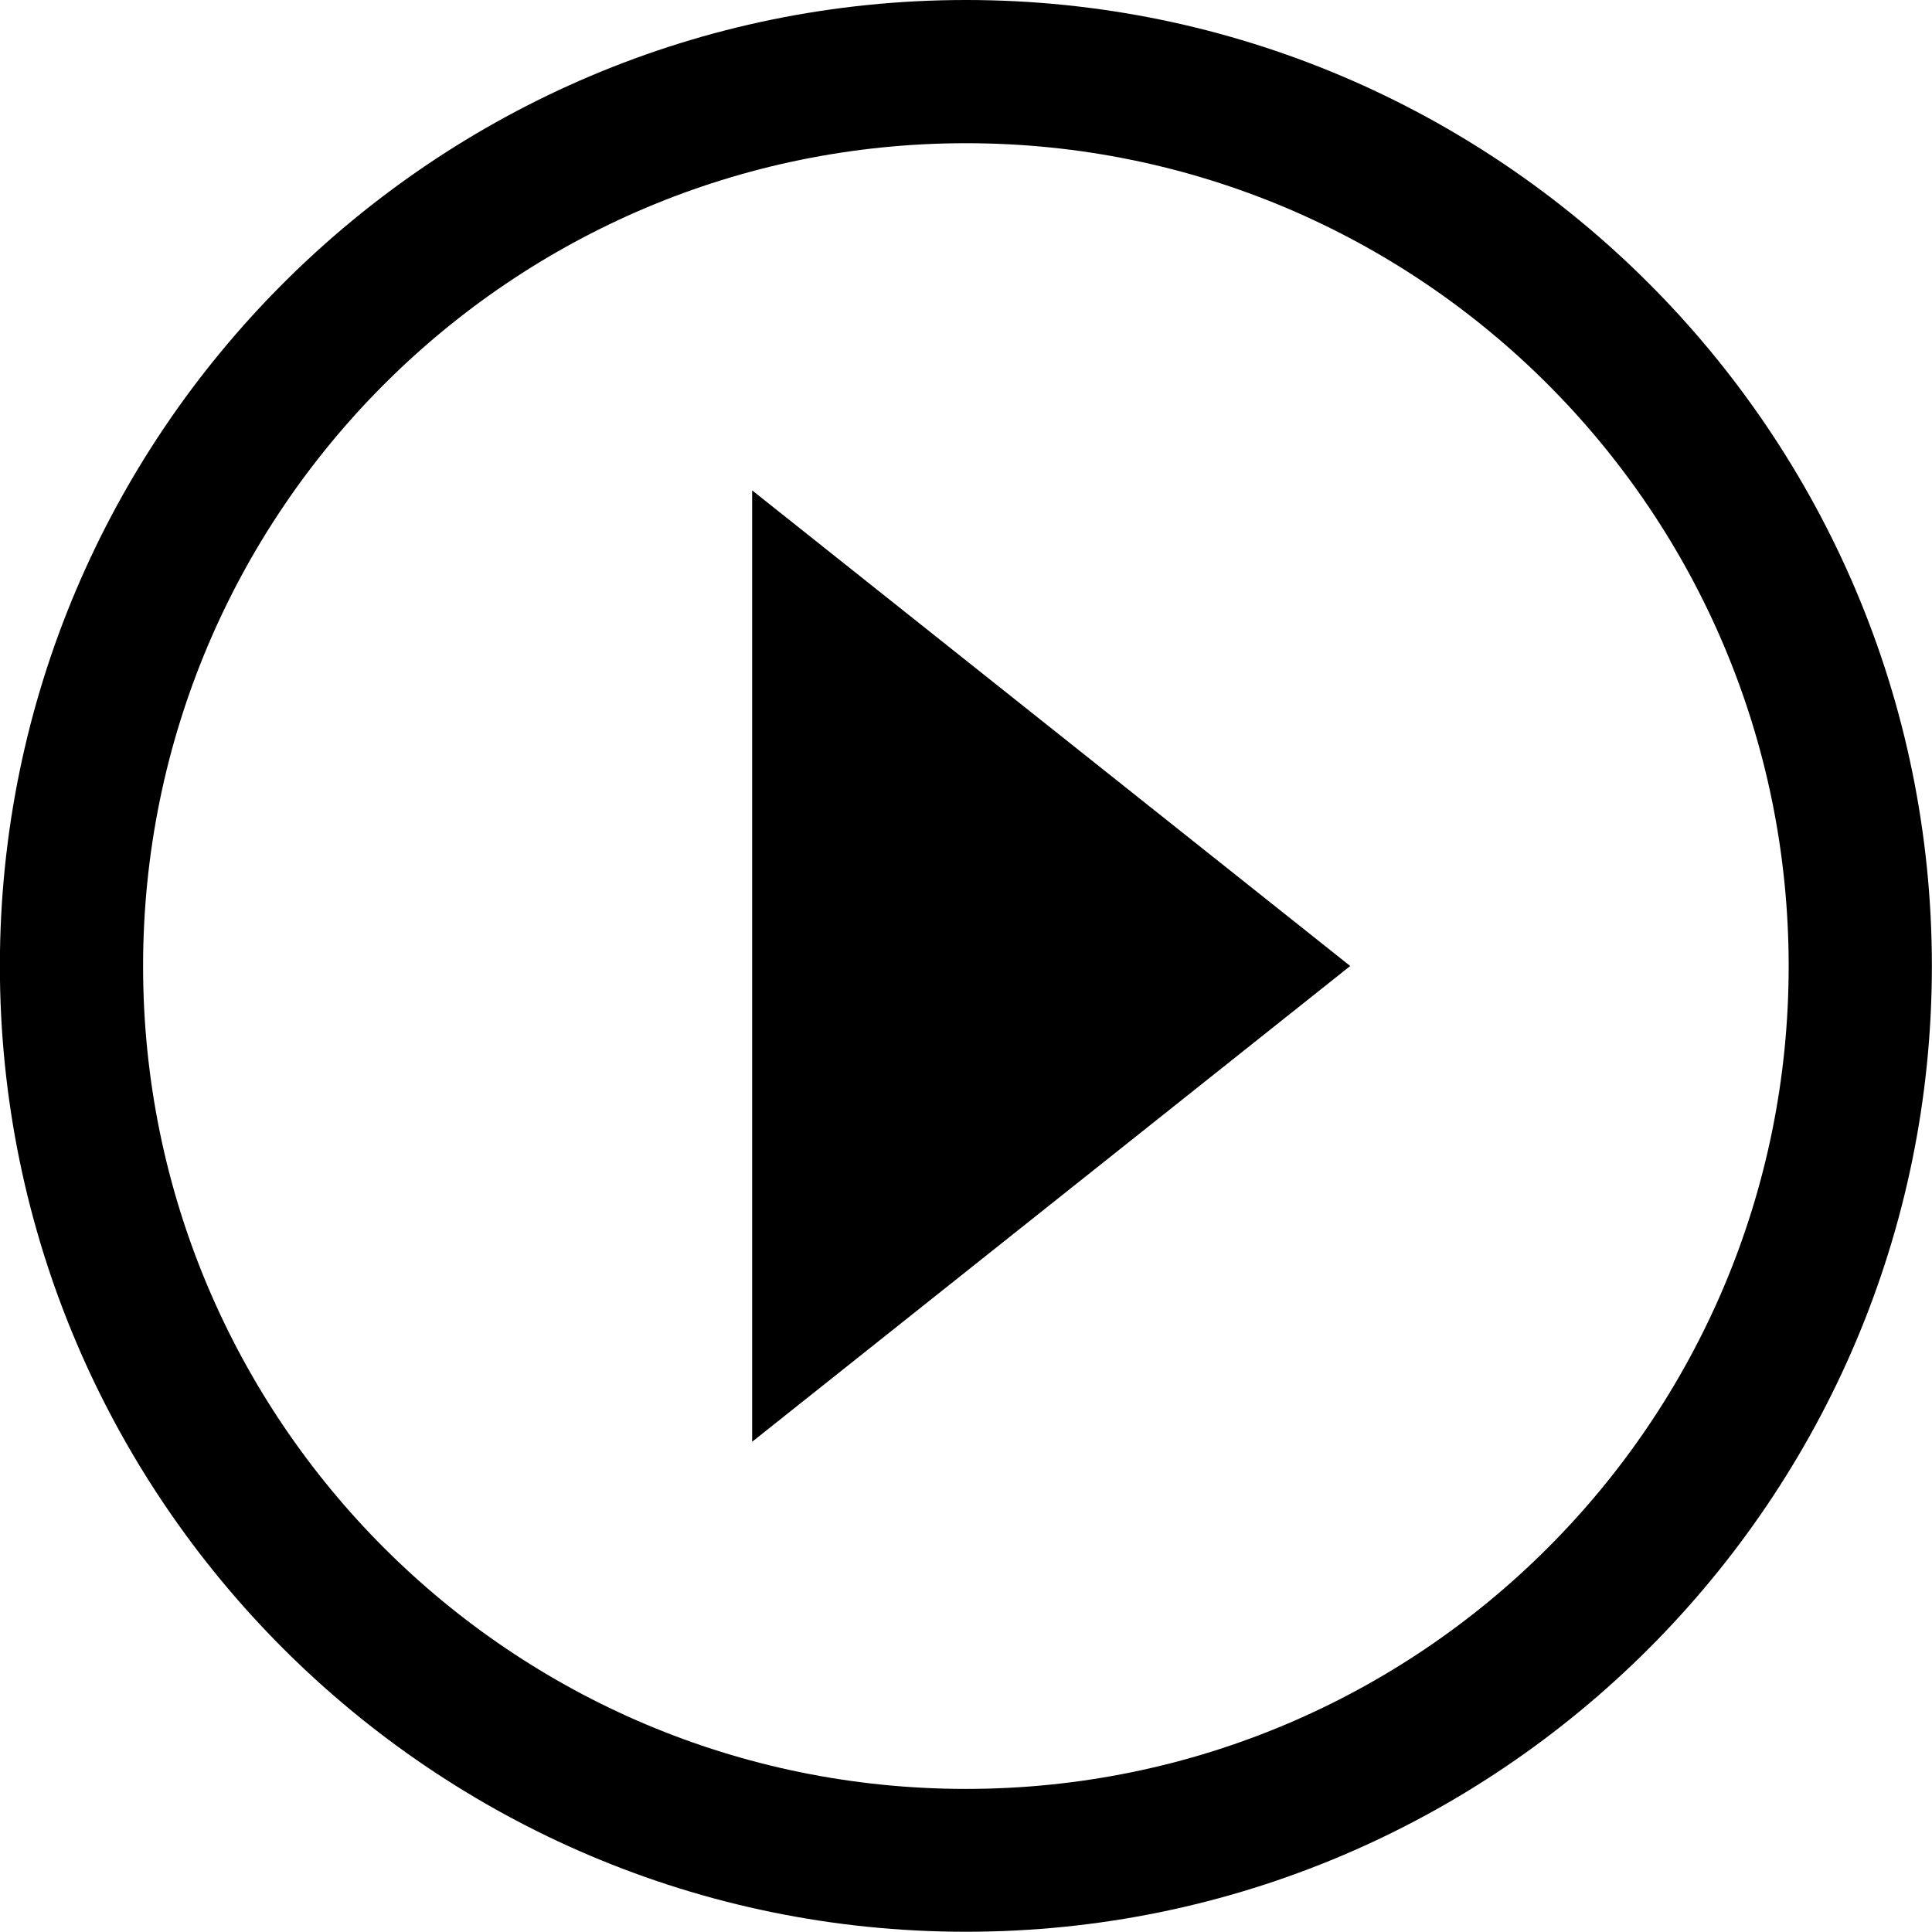
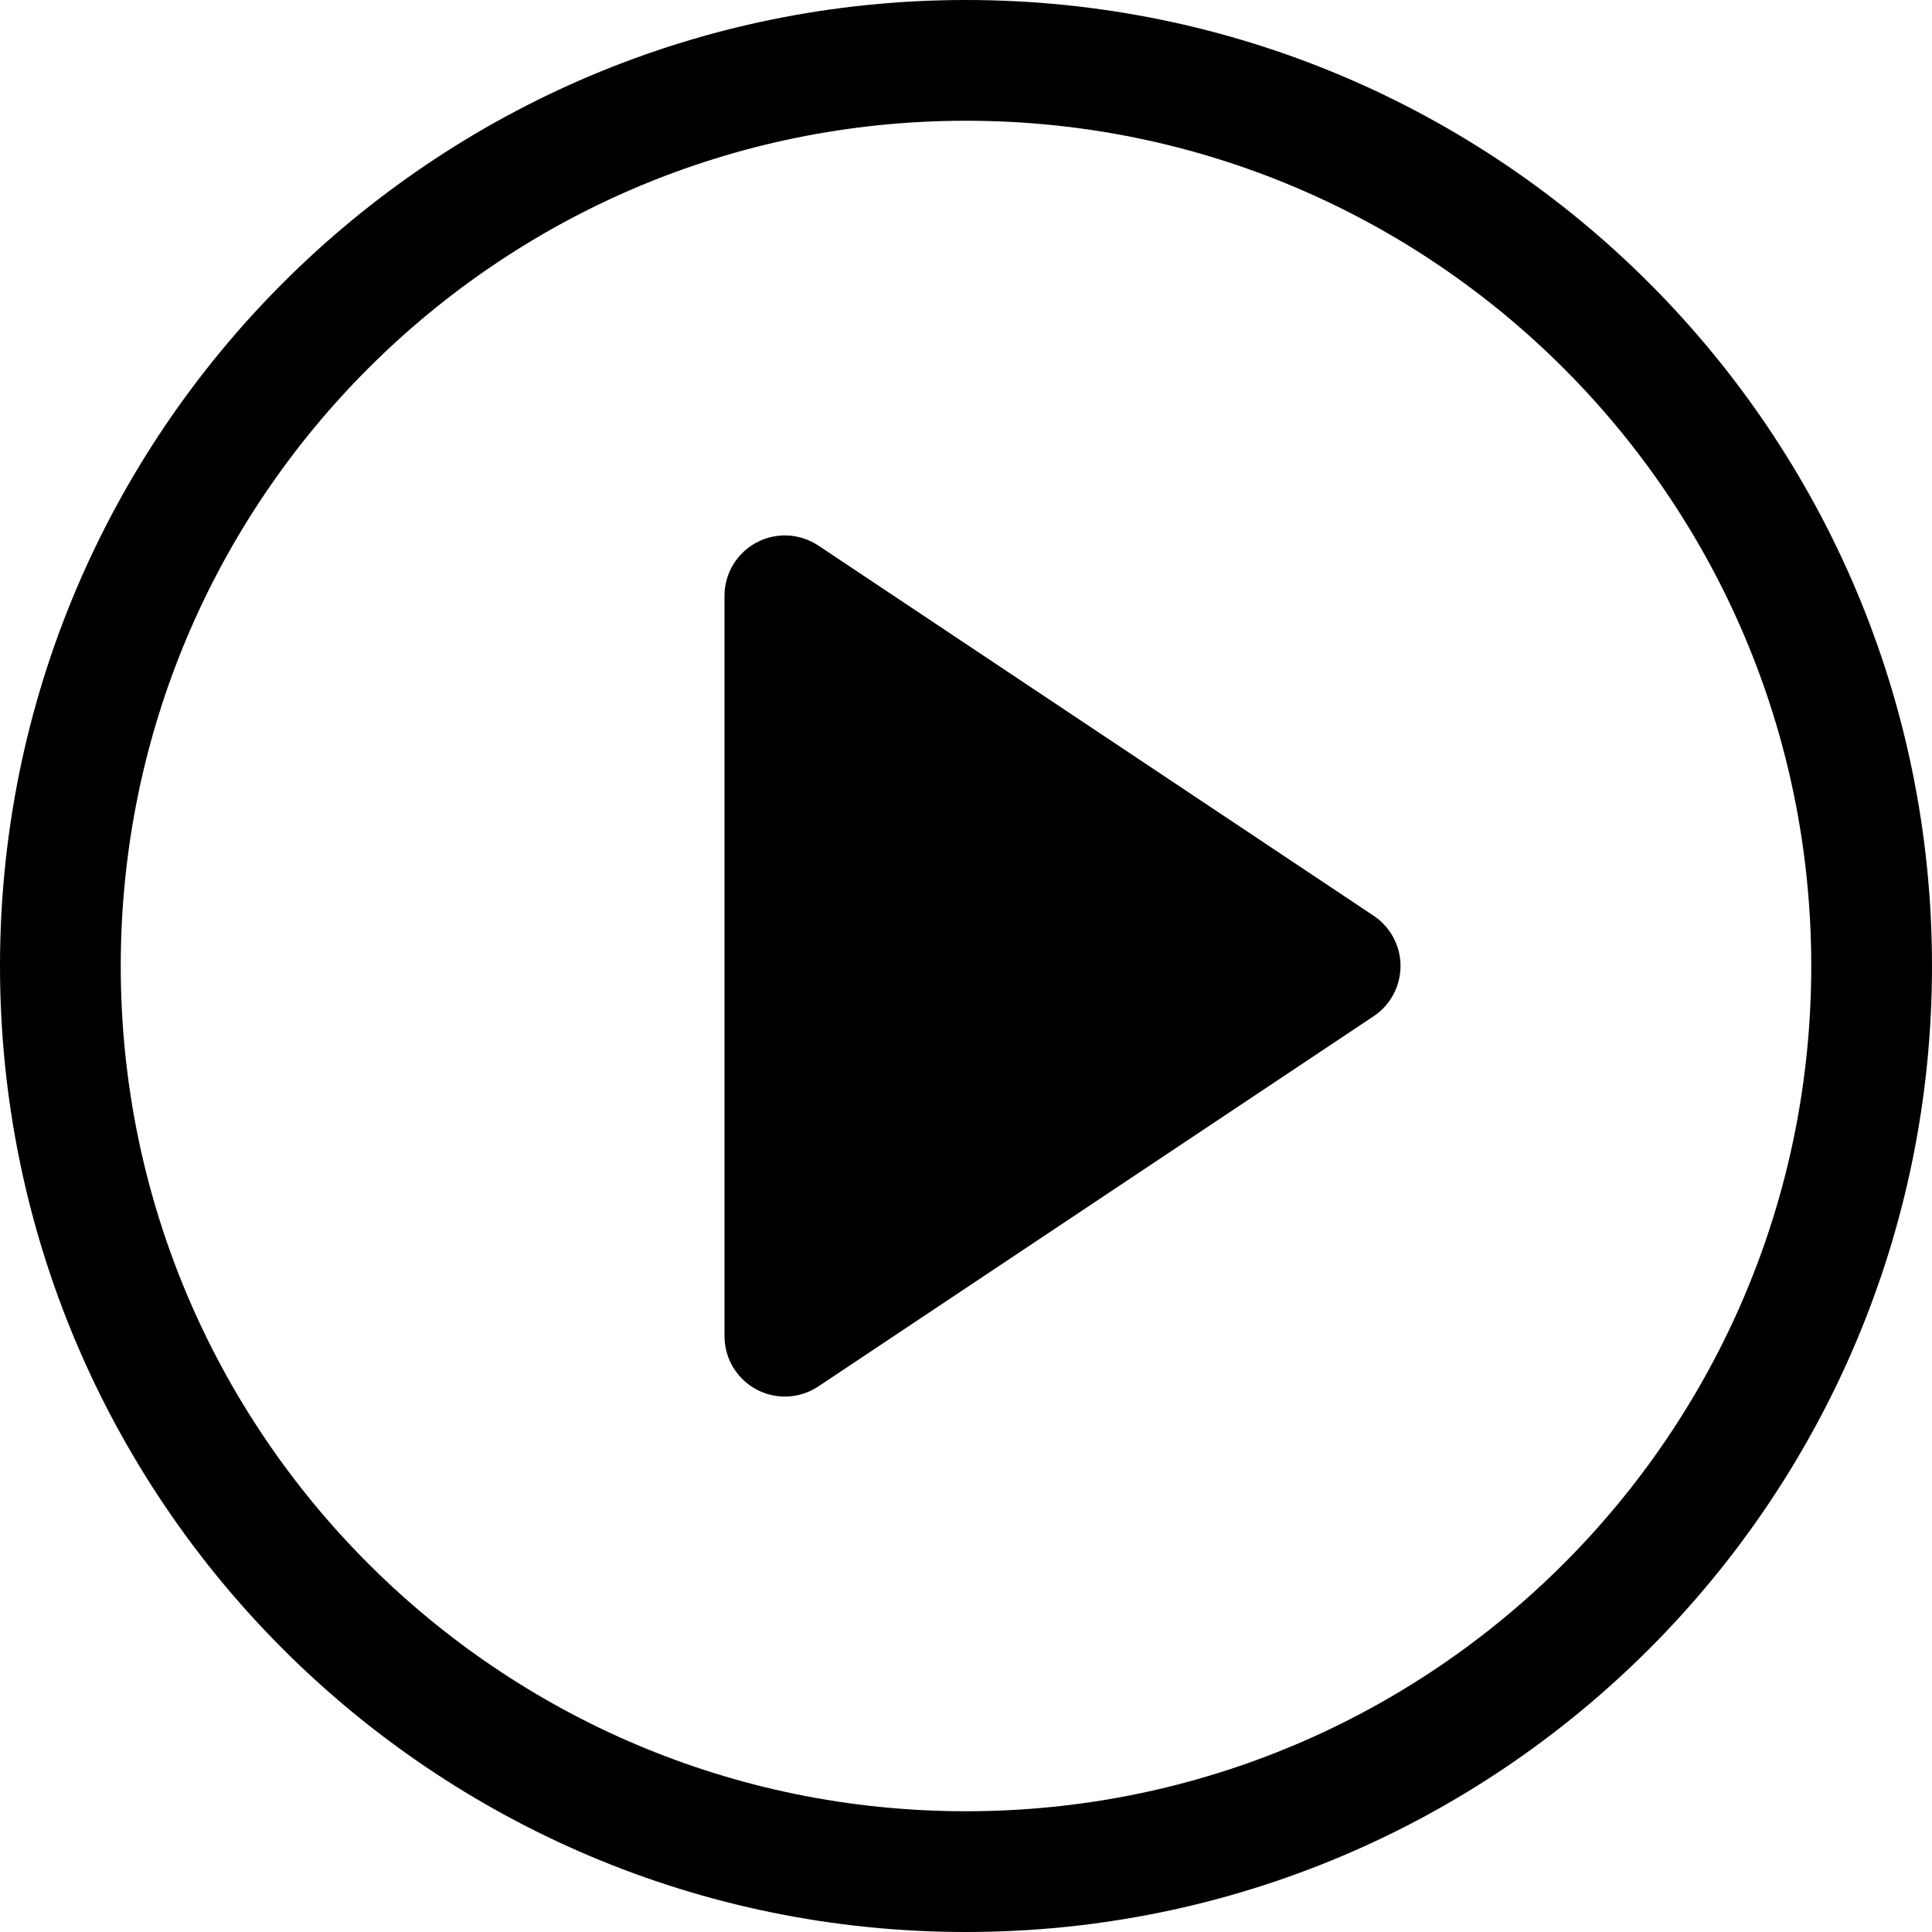
- <svg xmlns="http://www.w3.org/2000/svg" viewBox="0 0 16 16">
-   <path d="M6.229,11.94 L11.182,8 L6.229,4.061 L6.229,11.94 Z M8,14.815 C4.236,14.815 1.185,11.765 1.185,8.002 C1.185,4.237 4.237,1.186 8,1.186 C11.762,1.186 14.813,4.237 14.813,8.002 C14.813,11.765 11.762,14.815 8,14.815 Z M8,-0 C3.59,-0 -0.001,3.589 -0.001,8 C-0.001,12.411 3.59,15.998 8,15.998 C12.412,15.998 15.999,12.411 15.999,8 C15.999,3.589 12.412,-0 8,-0 Z" />
+ <svg xmlns="http://www.w3.org/2000/svg" fill="none" viewBox="0 0 16 16">
+   <circle class="ti-background" cx="8" cy="8" r="7.5" stroke="currentColor" fill="none" />
+   <path class="ti-foreground" fill="currentColor" d="M6 4.934a.5.5 0 01.777-.416l4.599 3.066a.5.5 0 010 .832l-4.599 3.066A.5.5 0 016 11.066V4.934z" />
</svg>
